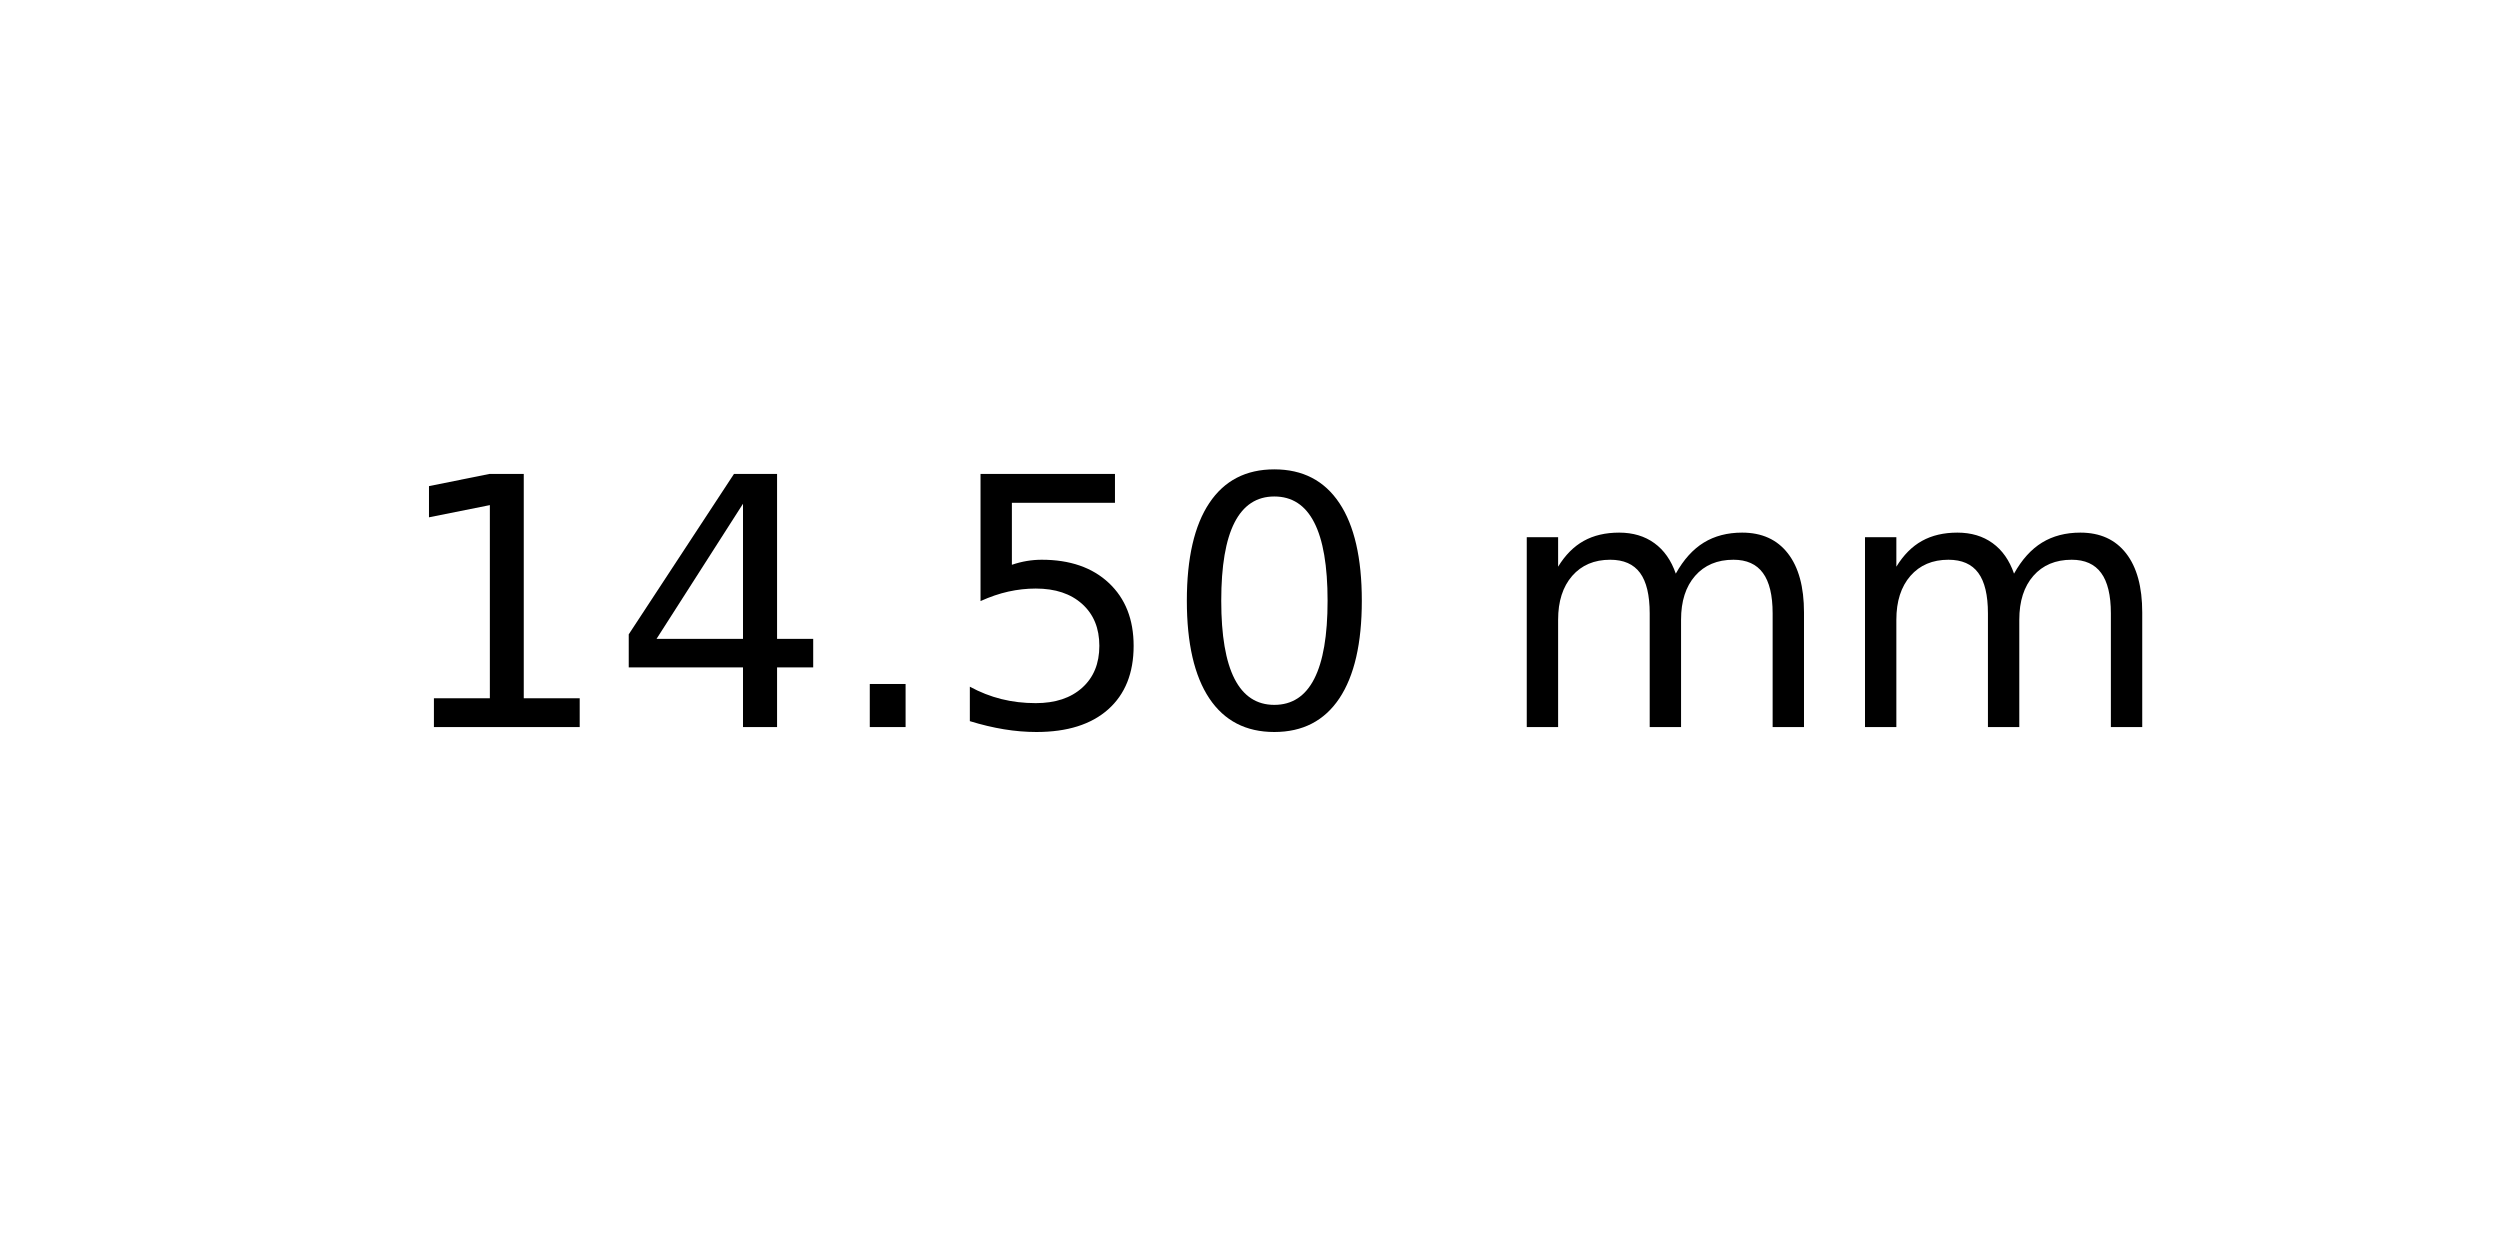
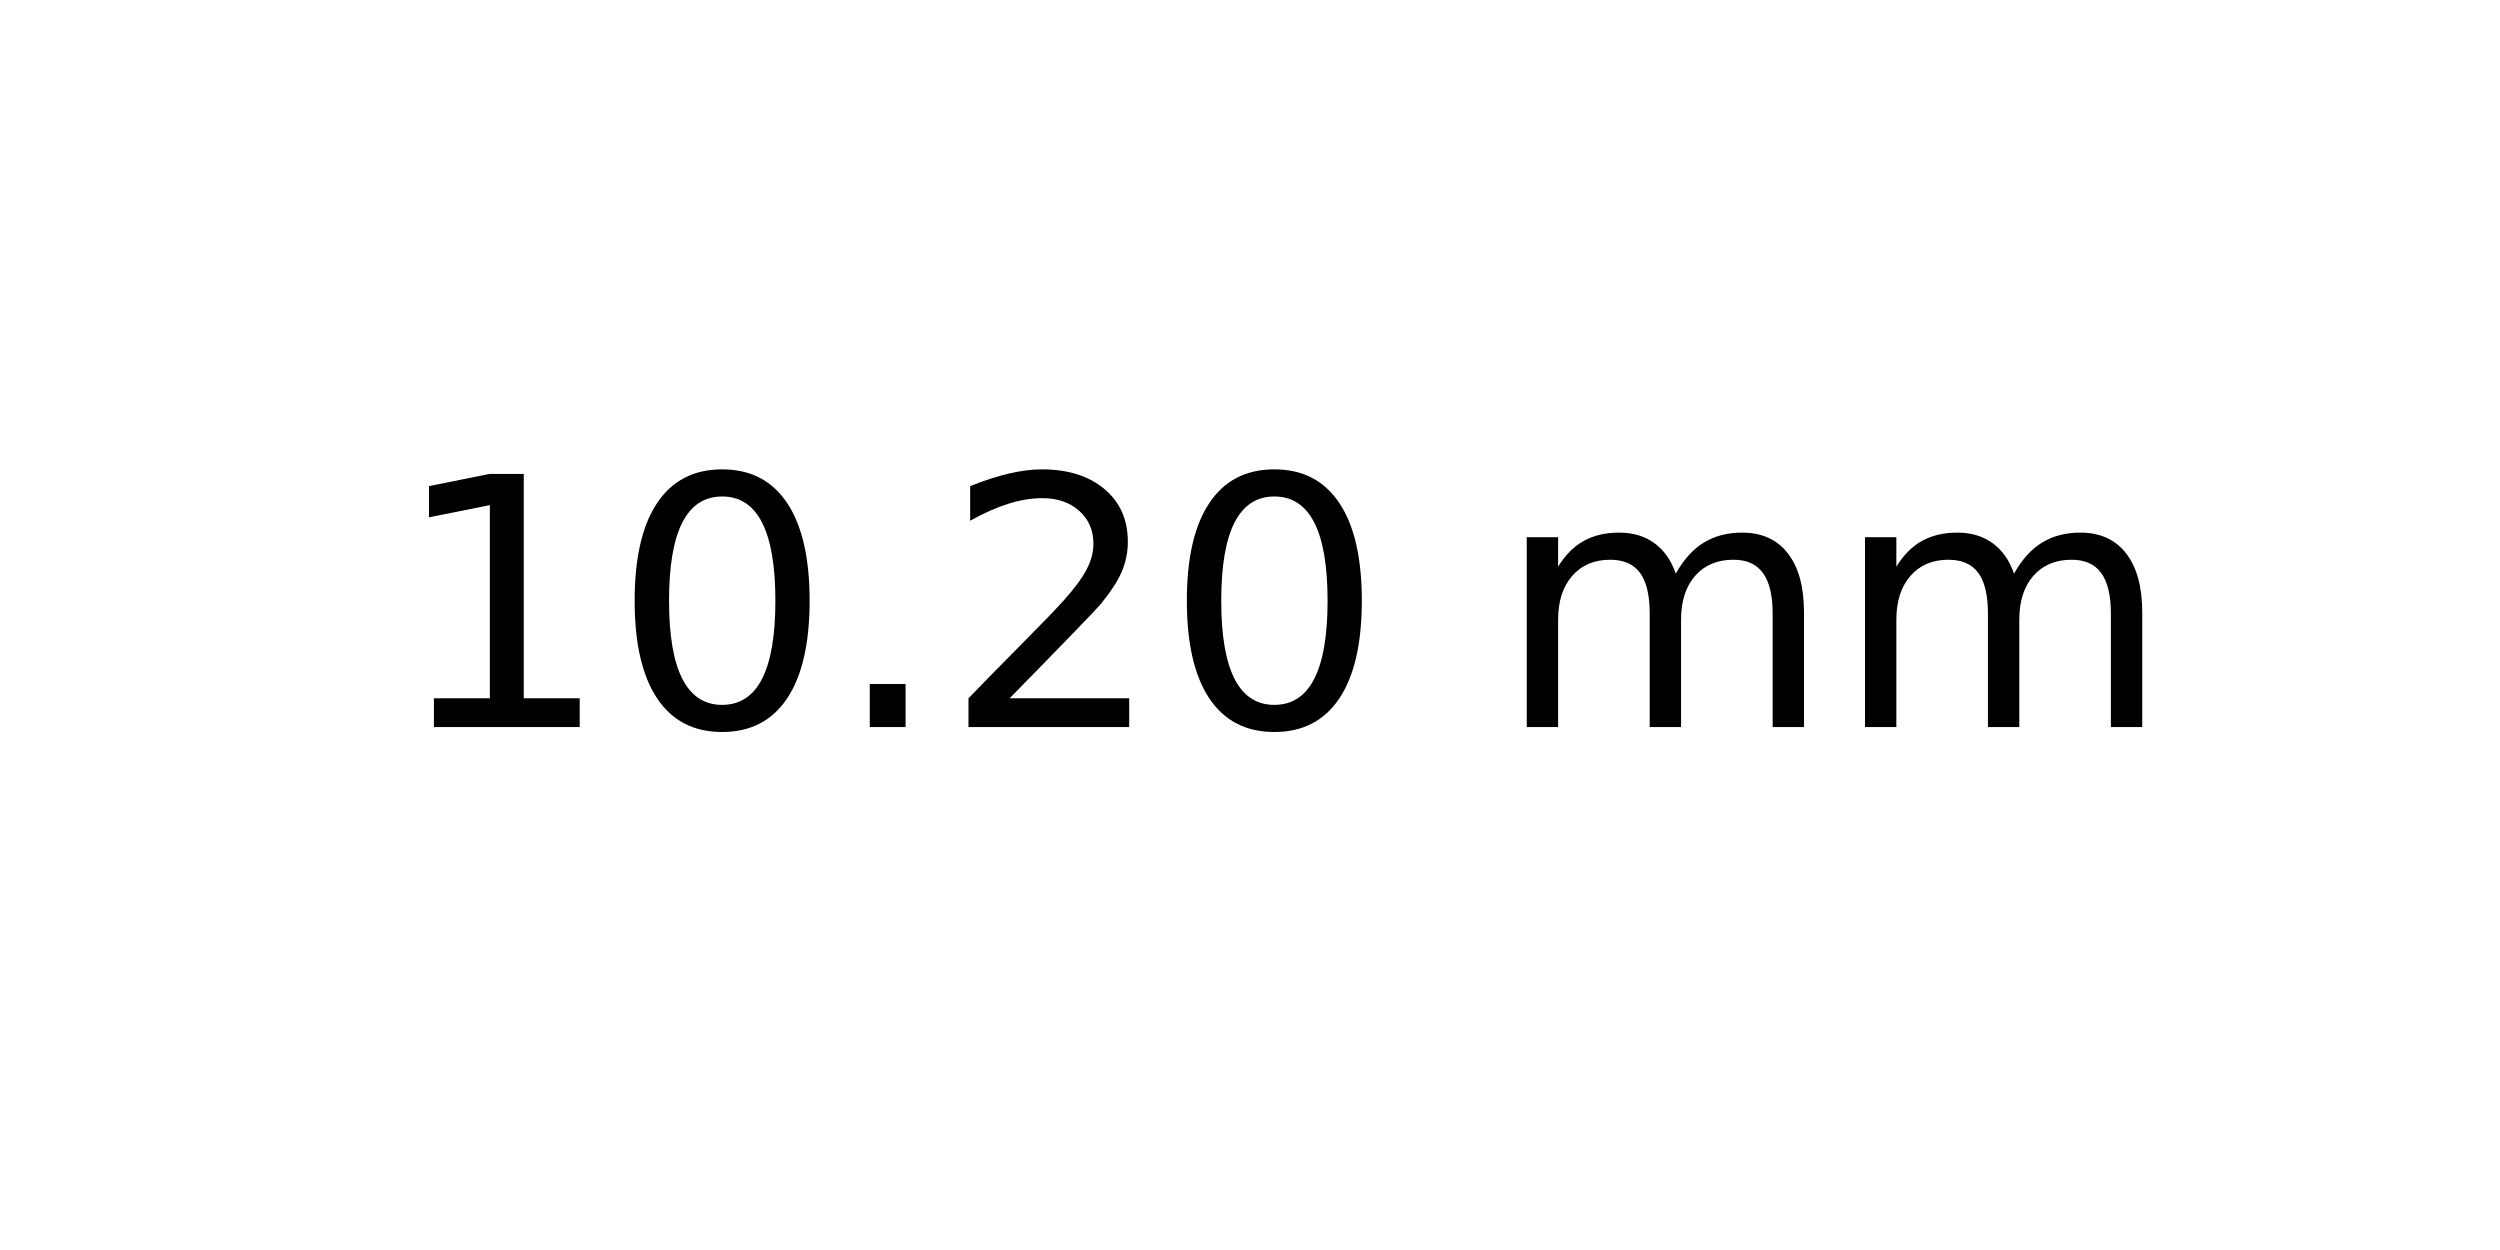
<svg xmlns="http://www.w3.org/2000/svg" xmlns:xlink="http://www.w3.org/1999/xlink" width="72pt" height="36pt" viewBox="0 0 72 36" version="1.1">
  <defs>
    <style type="text/css">*{stroke-linejoin: round; stroke-linecap: butt}</style>
  </defs>
  <g id="figure_1">
    <g id="axes_1">
      <g id="text_1">
        <g transform="translate(11.25625 20.93937) scale(0.1 -0.1)">
          <defs>
            <path id="DejaVuSans-31" d="M 794 531  L 1825 531  L 1825 4091  L 703 3866  L 703 4441  L 1819 4666  L 2450 4666  L 2450 531  L 3481 531  L 3481 0  L 794 0  L 794 531  z " transform="scale(0.015625)" />
-             <path id="DejaVuSans-34" d="M 2419 4116  L 825 1625  L 2419 1625  L 2419 4116  z M 2253 4666  L 3047 4666  L 3047 1625  L 3713 1625  L 3713 1100  L 3047 1100  L 3047 0  L 2419 0  L 2419 1100  L 313 1100  L 313 1709  L 2253 4666  z " transform="scale(0.015625)" />
+             <path id="DejaVuSans-30" d="M 2034 4250  Q 1547 4250 1301 3770  Q 1056 3291 1056 2328  Q 1056 1369 1301 889  Q 1547 409 2034 409  Q 2525 409 2770 889  Q 3016 1369 3016 2328  Q 3016 3291 2770 3770  Q 2525 4250 2034 4250  z M 2034 4750  Q 2819 4750 3233 4129  Q 3647 3509 3647 2328  Q 3647 1150 3233 529  Q 2819 -91 2034 -91  Q 1250 -91 836 529  Q 422 1150 422 2328  Q 422 3509 836 4129  Q 1250 4750 2034 4750  z " transform="scale(0.015625)" />
            <path id="DejaVuSans-2e" d="M 684 794  L 1344 794  L 1344 0  L 684 0  L 684 794  z " transform="scale(0.015625)" />
-             <path id="DejaVuSans-35" d="M 691 4666  L 3169 4666  L 3169 4134  L 1269 4134  L 1269 2991  Q 1406 3038 1543 3061  Q 1681 3084 1819 3084  Q 2600 3084 3056 2656  Q 3513 2228 3513 1497  Q 3513 744 3044 326  Q 2575 -91 1722 -91  Q 1428 -91 1123 -41  Q 819 9 494 109  L 494 744  Q 775 591 1075 516  Q 1375 441 1709 441  Q 2250 441 2565 725  Q 2881 1009 2881 1497  Q 2881 1984 2565 2268  Q 2250 2553 1709 2553  Q 1456 2553 1204 2497  Q 953 2441 691 2322  L 691 4666  z " transform="scale(0.015625)" />
-             <path id="DejaVuSans-30" d="M 2034 4250  Q 1547 4250 1301 3770  Q 1056 3291 1056 2328  Q 1056 1369 1301 889  Q 1547 409 2034 409  Q 2525 409 2770 889  Q 3016 1369 3016 2328  Q 3016 3291 2770 3770  Q 2525 4250 2034 4250  z M 2034 4750  Q 2819 4750 3233 4129  Q 3647 3509 3647 2328  Q 3647 1150 3233 529  Q 2819 -91 2034 -91  Q 1250 -91 836 529  Q 422 1150 422 2328  Q 422 3509 836 4129  Q 1250 4750 2034 4750  z " transform="scale(0.015625)" />
+             <path id="DejaVuSans-32" d="M 1228 531  L 3431 531  L 3431 0  L 469 0  L 469 531  Q 828 903 1448 1529  Q 2069 2156 2228 2338  Q 2531 2678 2651 2914  Q 2772 3150 2772 3378  Q 2772 3750 2511 3984  Q 2250 4219 1831 4219  Q 1534 4219 1204 4116  Q 875 4013 500 3803  L 500 4441  Q 881 4594 1212 4672  Q 1544 4750 1819 4750  Q 2544 4750 2975 4387  Q 3406 4025 3406 3419  Q 3406 3131 3298 2873  Q 3191 2616 2906 2266  Q 2828 2175 2409 1742  Q 1991 1309 1228 531  z " transform="scale(0.015625)" />
            <path id="DejaVuSans-20" transform="scale(0.015625)" />
            <path id="DejaVuSans-6d" d="M 3328 2828  Q 3544 3216 3844 3400  Q 4144 3584 4550 3584  Q 5097 3584 5394 3201  Q 5691 2819 5691 2113  L 5691 0  L 5113 0  L 5113 2094  Q 5113 2597 4934 2840  Q 4756 3084 4391 3084  Q 3944 3084 3684 2787  Q 3425 2491 3425 1978  L 3425 0  L 2847 0  L 2847 2094  Q 2847 2600 2669 2842  Q 2491 3084 2119 3084  Q 1678 3084 1418 2786  Q 1159 2488 1159 1978  L 1159 0  L 581 0  L 581 3500  L 1159 3500  L 1159 2956  Q 1356 3278 1631 3431  Q 1906 3584 2284 3584  Q 2666 3584 2933 3390  Q 3200 3197 3328 2828  z " transform="scale(0.015625)" />
          </defs>
          <use xlink:href="#DejaVuSans-31" />
-           <use xlink:href="#DejaVuSans-34" x="63.623" />
+           <use xlink:href="#DejaVuSans-30" x="63.623" />
          <use xlink:href="#DejaVuSans-2e" x="127.246" />
-           <use xlink:href="#DejaVuSans-35" x="159.033" />
+           <use xlink:href="#DejaVuSans-32" x="159.033" />
          <use xlink:href="#DejaVuSans-30" x="222.656" />
          <use xlink:href="#DejaVuSans-20" x="286.279" />
          <use xlink:href="#DejaVuSans-6d" x="318.066" />
          <use xlink:href="#DejaVuSans-6d" x="415.479" />
        </g>
      </g>
    </g>
  </g>
</svg>
